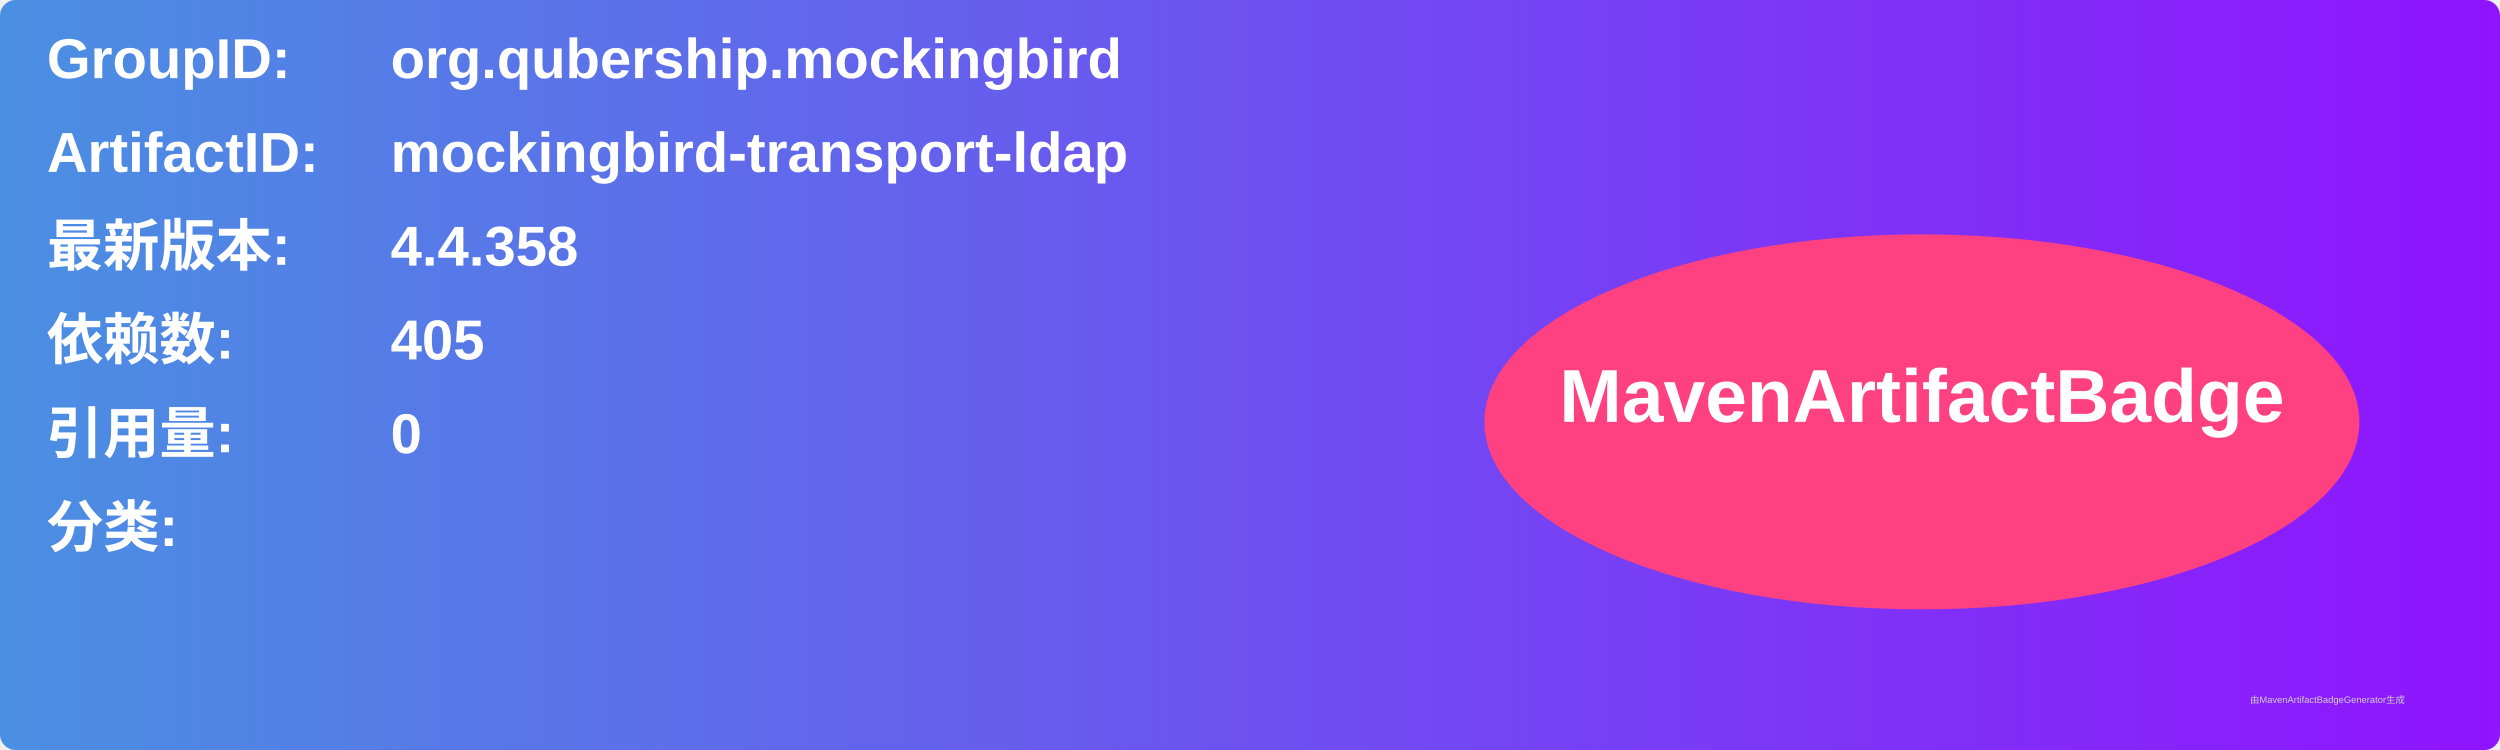
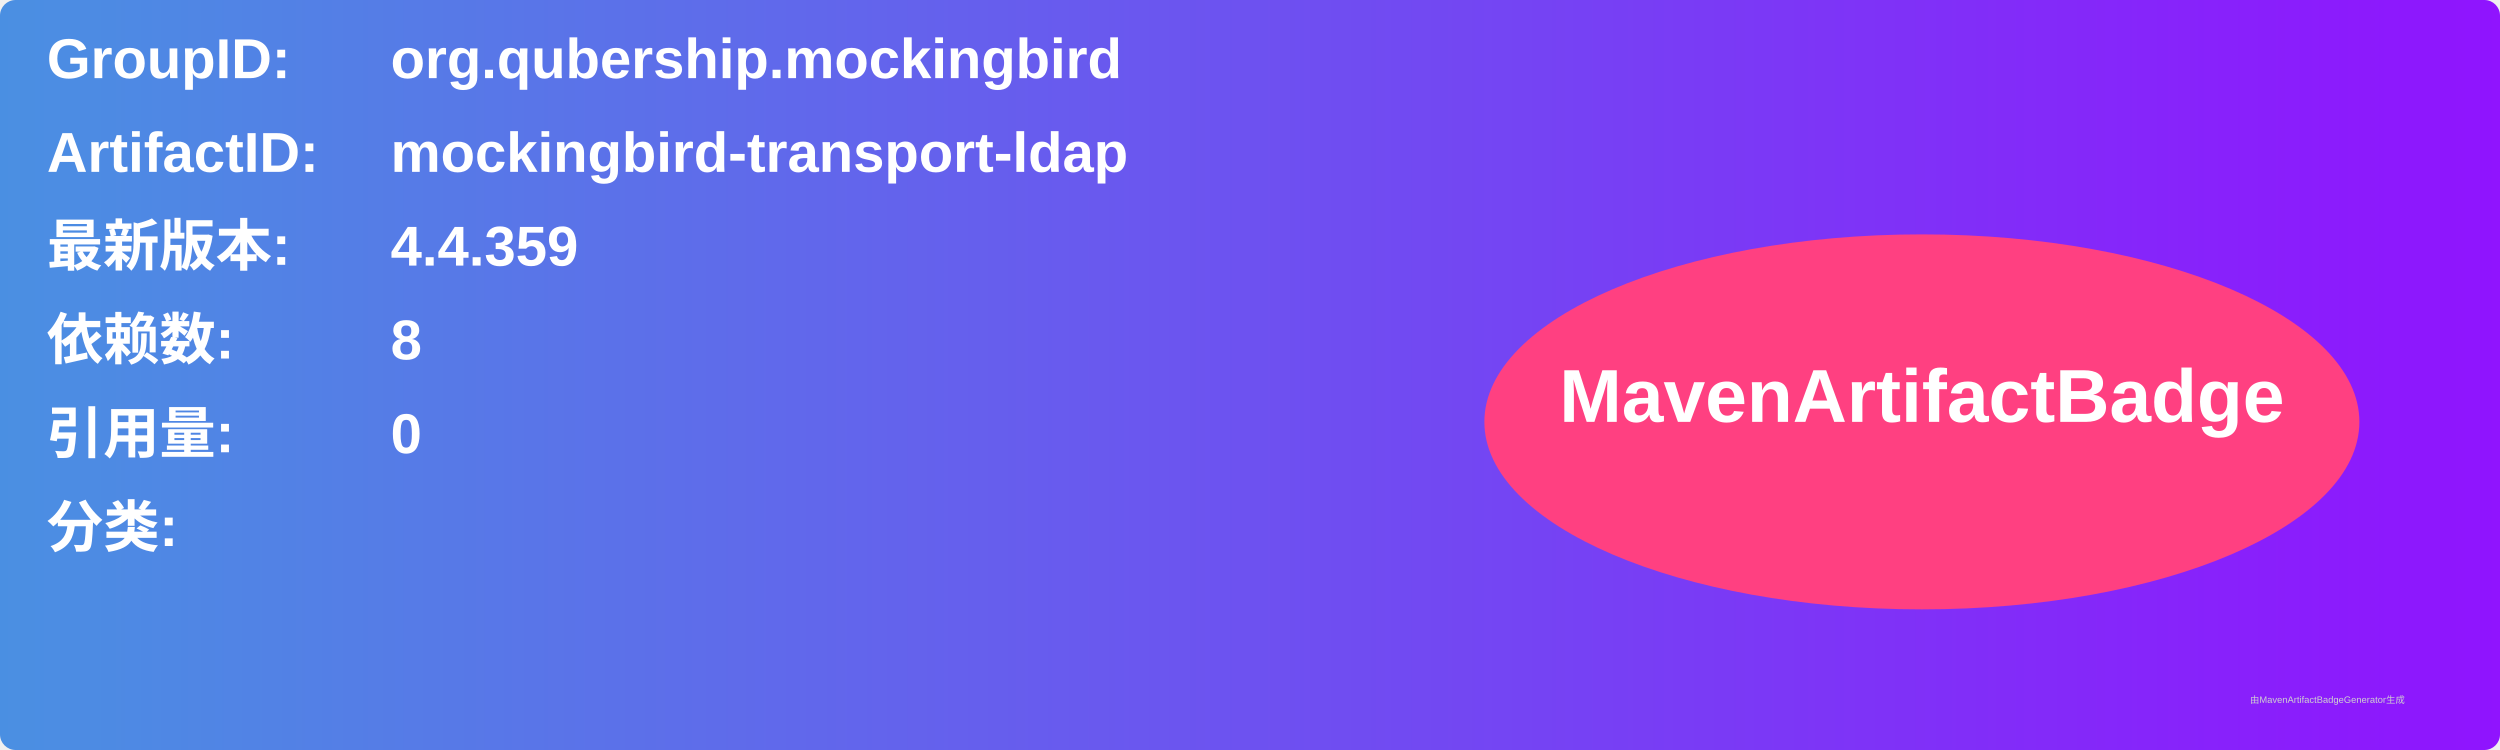
<svg xmlns="http://www.w3.org/2000/svg" width="800" height="240" viewBox="0 0 800 240">
  <linearGradient id="grad" x1="0%" y1="0%" x2="100%" y2="0%">
    <stop offset="0%" stop-color="#4a90e2" />
    <stop offset="100%" stop-color="#9013fe" />
  </linearGradient>
  <rect width="100%" height="100%" rx="5" ry="5" fill="url(#grad)" />
  <g transform="translate(15, 15)">
    <text x="0" y="10" font-family="Arial" font-size="18" fill="white" font-weight="bold" width="260">GroupID:</text>
    <text x="110" y="10" font-family="Arial" font-size="18" fill="white" font-weight="bold" width="460">org.qubership.mockingbird</text>
    <text x="0" y="40" font-family="Arial" font-size="18" fill="white" font-weight="bold" width="260">ArtifactID:</text>
    <text x="110" y="40" font-family="Arial" font-size="18" fill="white" font-weight="bold" width="460">mockingbird-transport-ldap</text>
    <text x="0" y="70" font-family="Arial" font-size="18" fill="white" font-weight="bold">最新版本:</text>
    <text x="110" y="70" font-family="Arial" font-size="18" fill="white" font-weight="bold">
-       <tspan font-weight="bold">4.4.358</tspan>
+       <tspan font-weight="bold">4.4.359</tspan>
    </text>
    <text x="0" y="100" font-family="Arial" font-size="18" fill="white" font-weight="bold">依赖数: </text>
    <text x="110" y="100" font-family="Arial" font-size="18" fill="white">
-       <tspan font-weight="bold">405</tspan>
+       <tspan font-weight="bold">8</tspan>
    </text>
    <text x="0" y="130" font-family="Arial" font-size="18" fill="white" font-weight="bold">引用量: </text>
    <text x="110" y="130" font-family="Arial" font-size="18" fill="white">
      <tspan font-weight="bold">0</tspan>
    </text>
    <text x="0" y="160" font-family="Arial" font-size="18" fill="white" font-weight="bold">分类:</text>
    <text x="10" y="190" font-family="Arial" font-size="10" fill="white">
      <tspan font-weight="bold" />
    </text>
    <ellipse cx="600" cy="120" rx="140" ry="60" fill="#ff4081" />
    <text x="600" y="120" text-anchor="middle" font-family="Arial" font-size="24" fill="white" font-weight="bold">MavenArtifactBadge</text>
  </g>
  <text x="720" y="225" font-family="Arial" font-size="3" fill="#d0d0d0">由MavenArtifactBadgeGenerator生成</text>
</svg>
